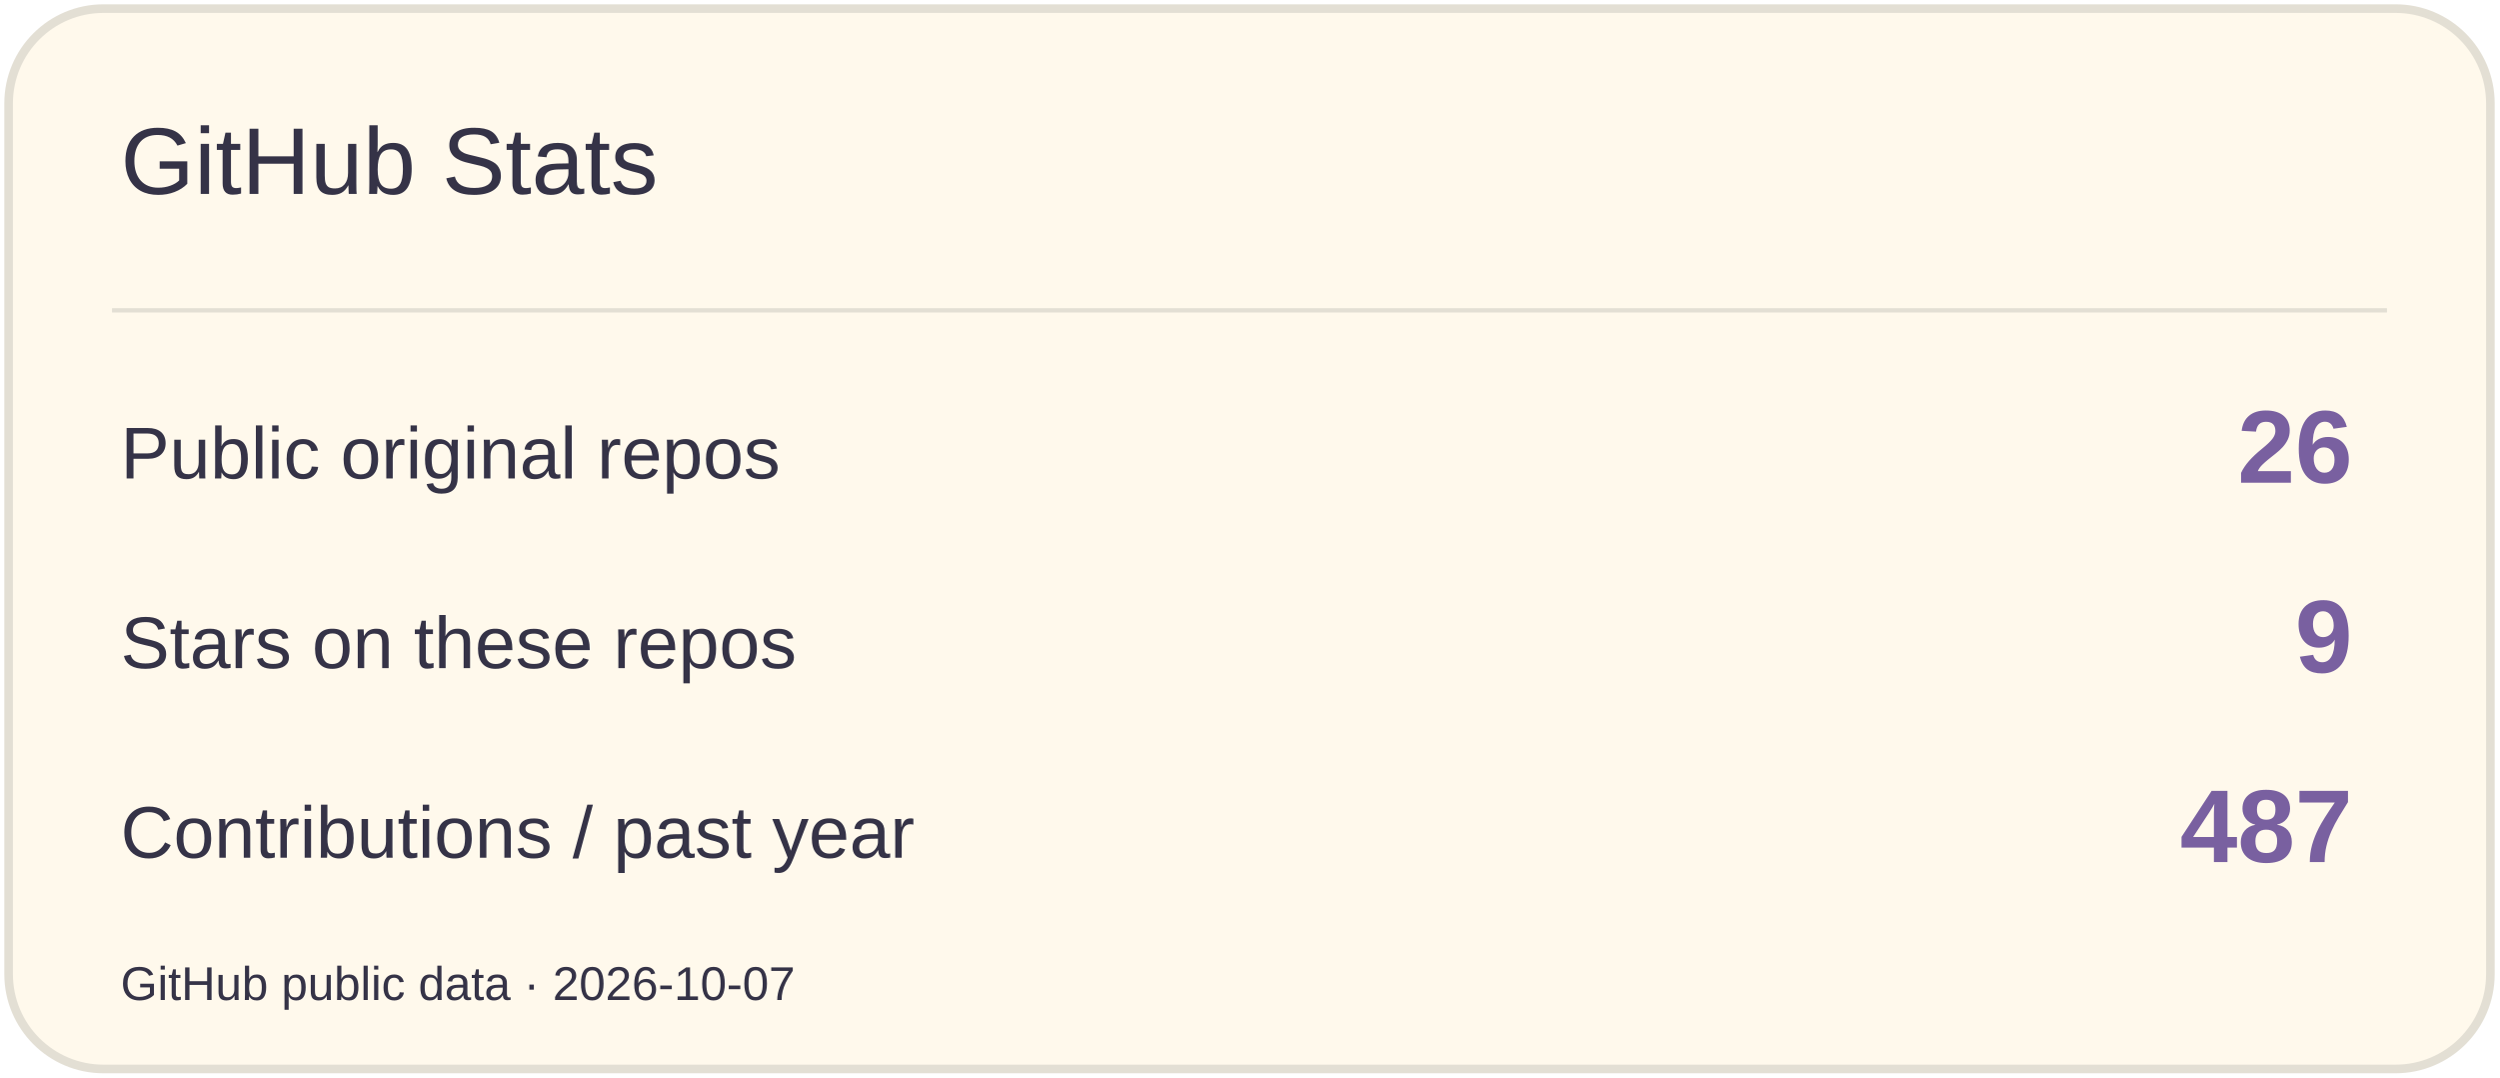
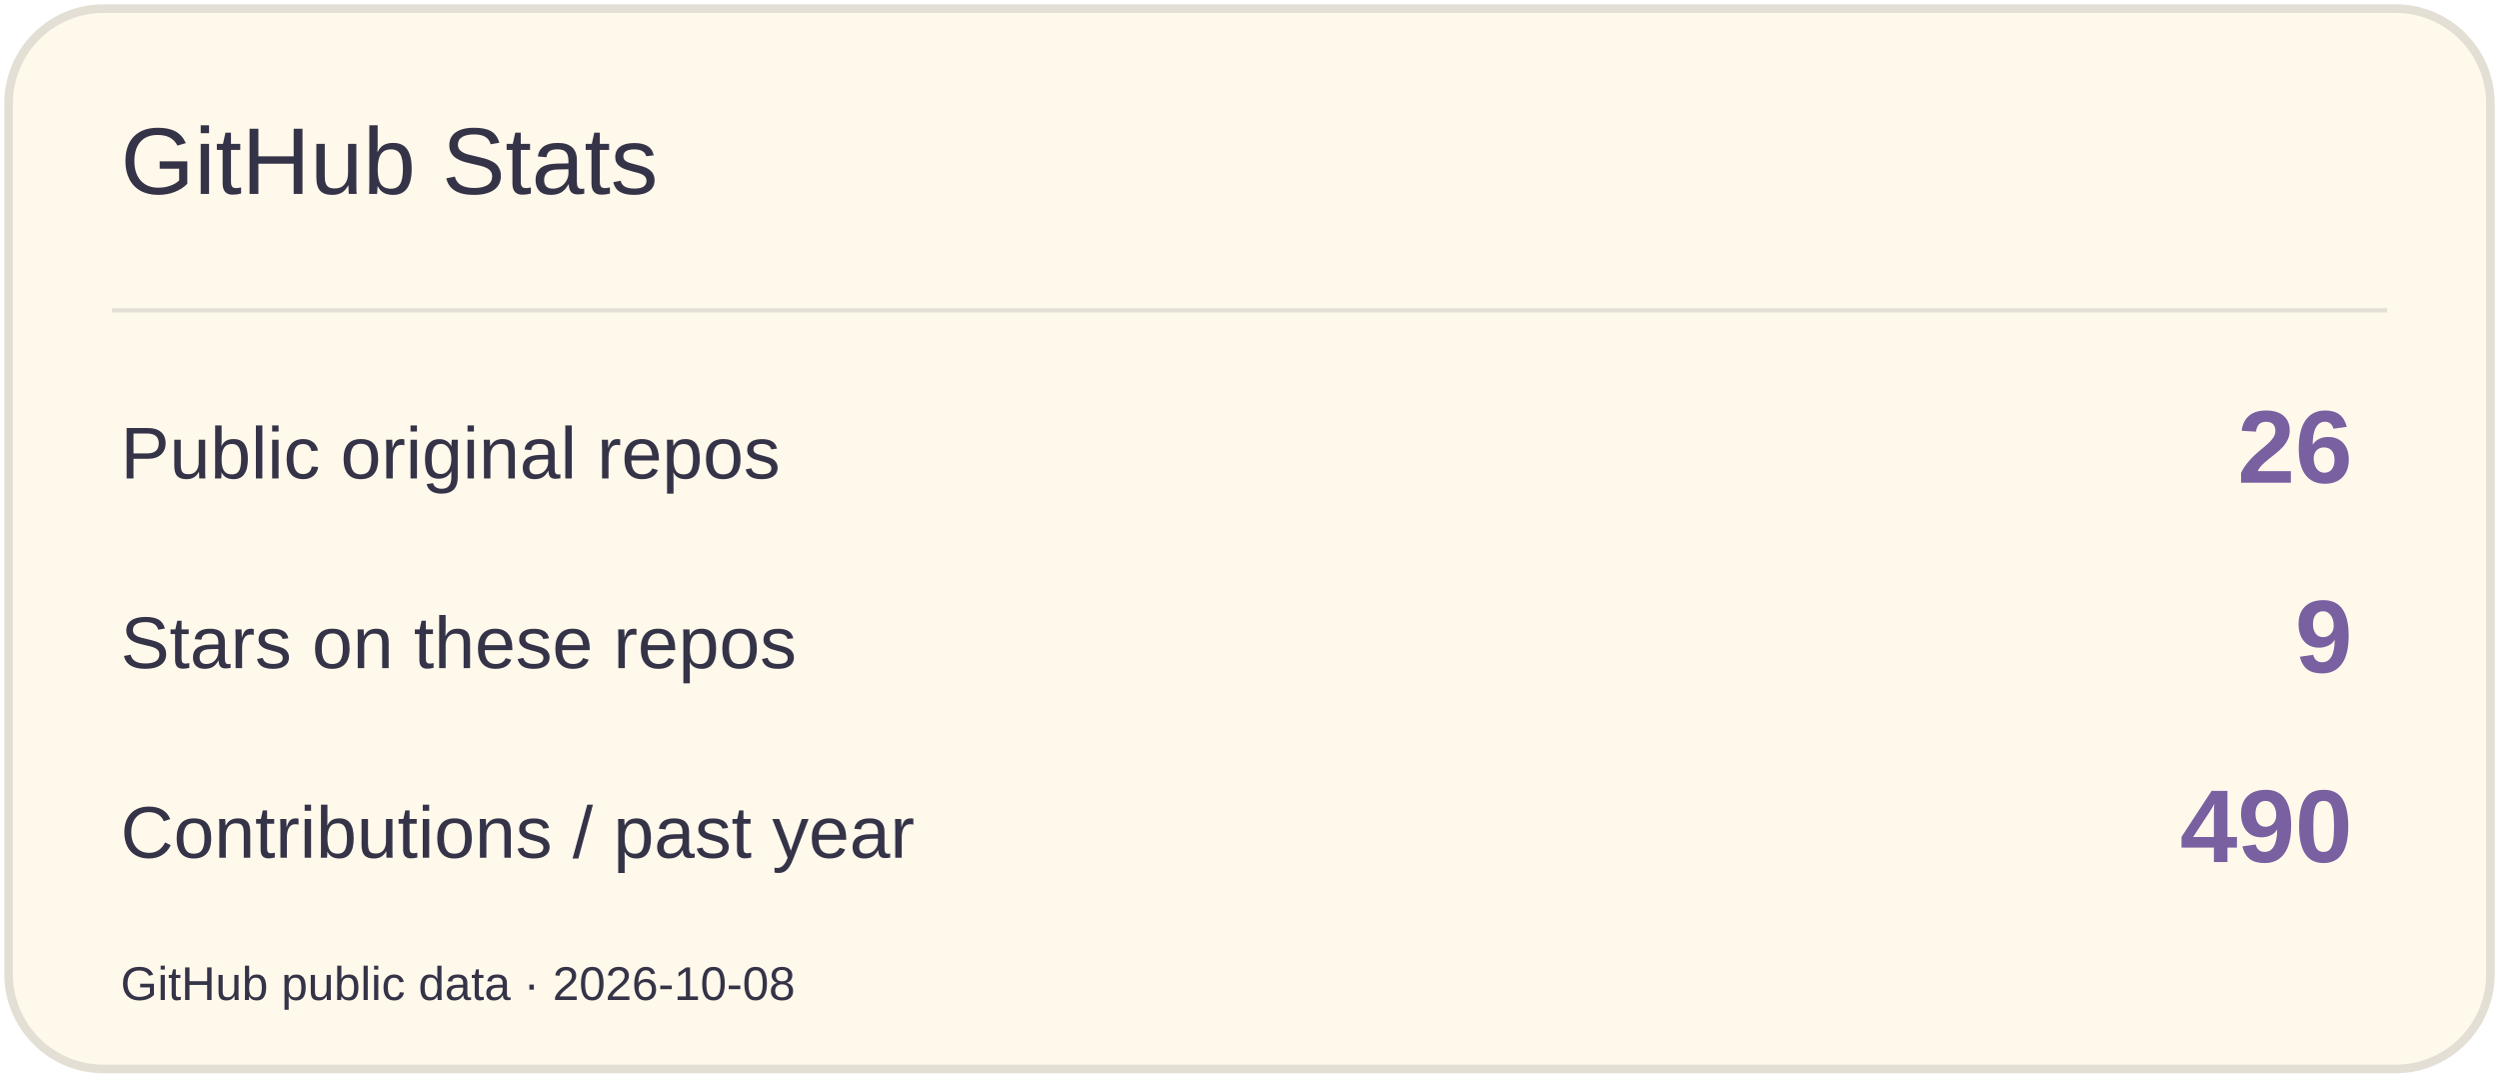
<svg xmlns="http://www.w3.org/2000/svg" width="580" height="250" viewBox="0 0 580 250" role="img" aria-label="GitHub Stats">
  <rect x="2" y="2" width="576" height="246" rx="22" fill="#FFF9EC" stroke="#E3DFD4" stroke-width="2" />
  <path d="M26 72H554" stroke="#E3DFD4" />
  <text x="28" y="45" font-size="22" fill="#353347" font-family="Arial,sans-serif">GitHub Stats</text>
  <text x="28" y="111" font-size="17" fill="#353347" font-family="Arial,sans-serif">Public original repos</text>
  <text x="546" y="112" font-size="24" fill="#7960A0" font-family="Arial,sans-serif" text-anchor="end" font-weight="700">26</text>
  <text x="28" y="155" font-size="17" fill="#353347" font-family="Arial,sans-serif">Stars on these repos</text>
  <text x="546" y="156" font-size="24" fill="#7960A0" font-family="Arial,sans-serif" text-anchor="end" font-weight="700">9</text>
  <text x="28" y="199" font-size="17" fill="#353347" font-family="Arial,sans-serif">Contributions / past year</text>
-   <text x="546" y="200" font-size="24" fill="#7960A0" font-family="Arial,sans-serif" text-anchor="end" font-weight="700">487</text>
-   <text x="28" y="232" font-size="11" fill="#353347" font-family="Arial,sans-serif">GitHub public data · 2026-10-07</text>
+   <text x="546" y="200" font-size="24" fill="#7960A0" font-family="Arial,sans-serif" text-anchor="end" font-weight="700">490</text>
+   <text x="28" y="232" font-size="11" fill="#353347" font-family="Arial,sans-serif">GitHub public data · 2026-10-08</text>
</svg>
